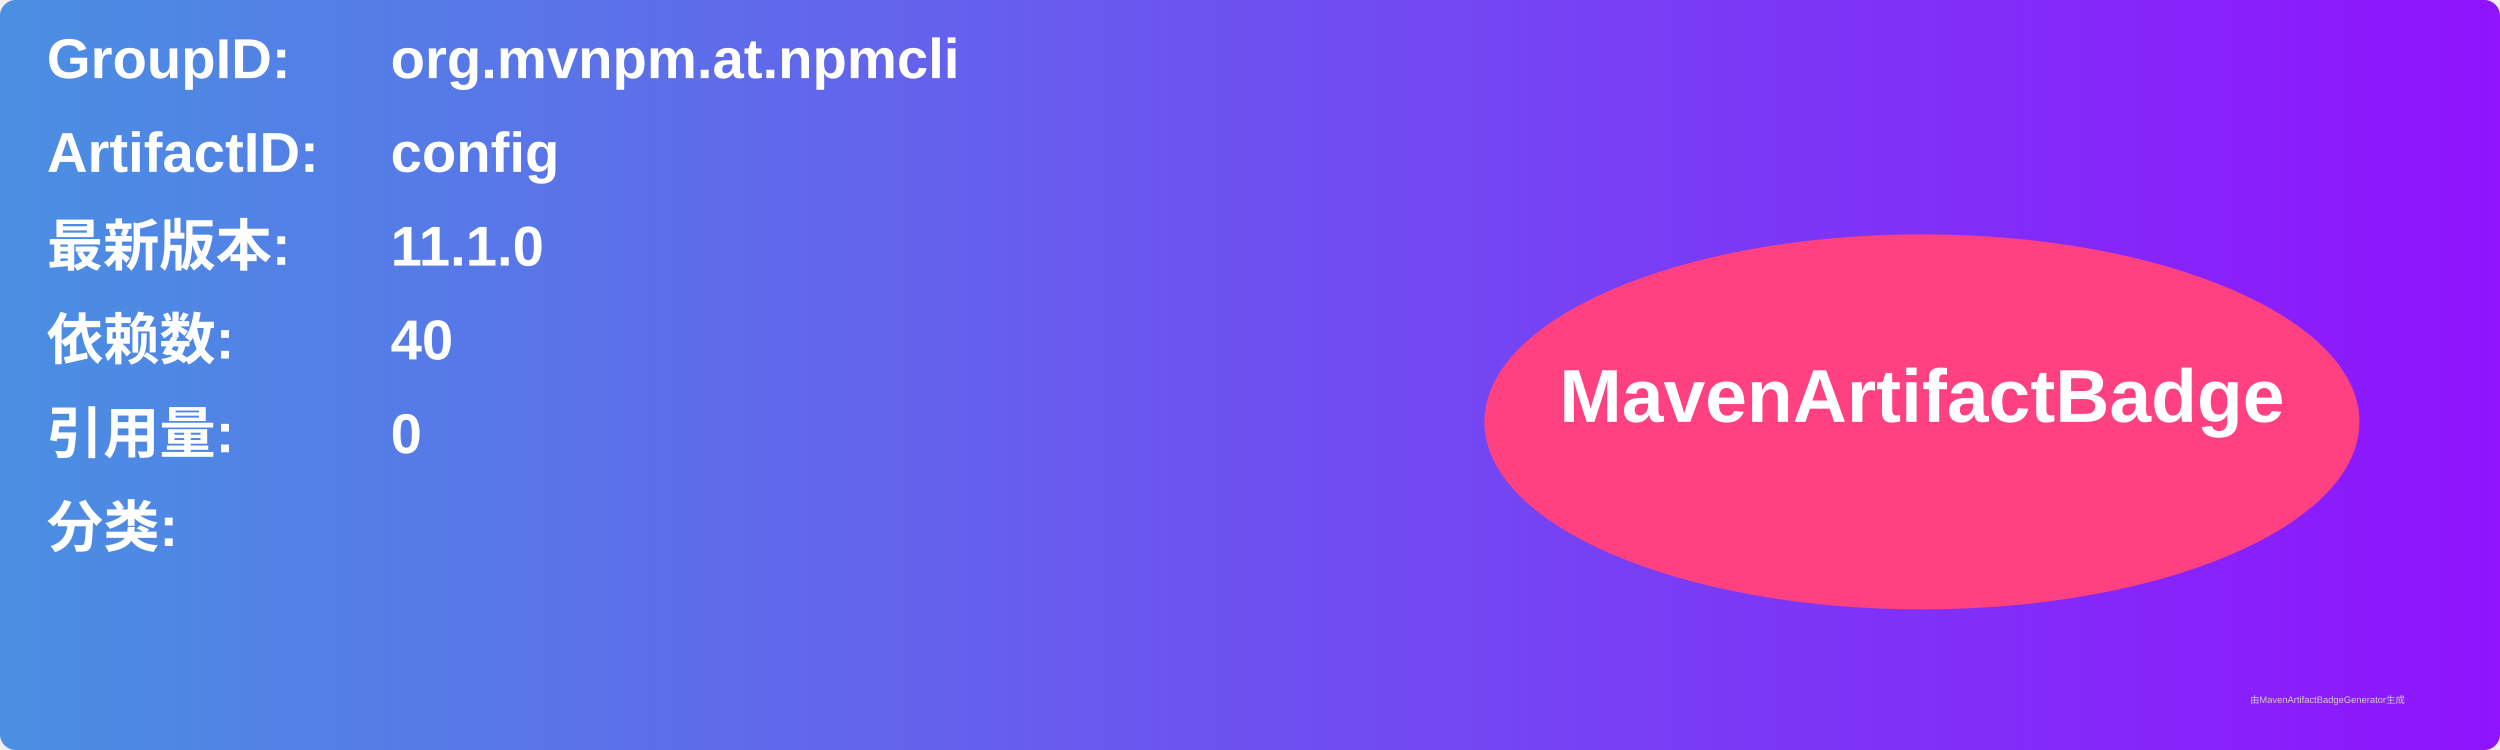
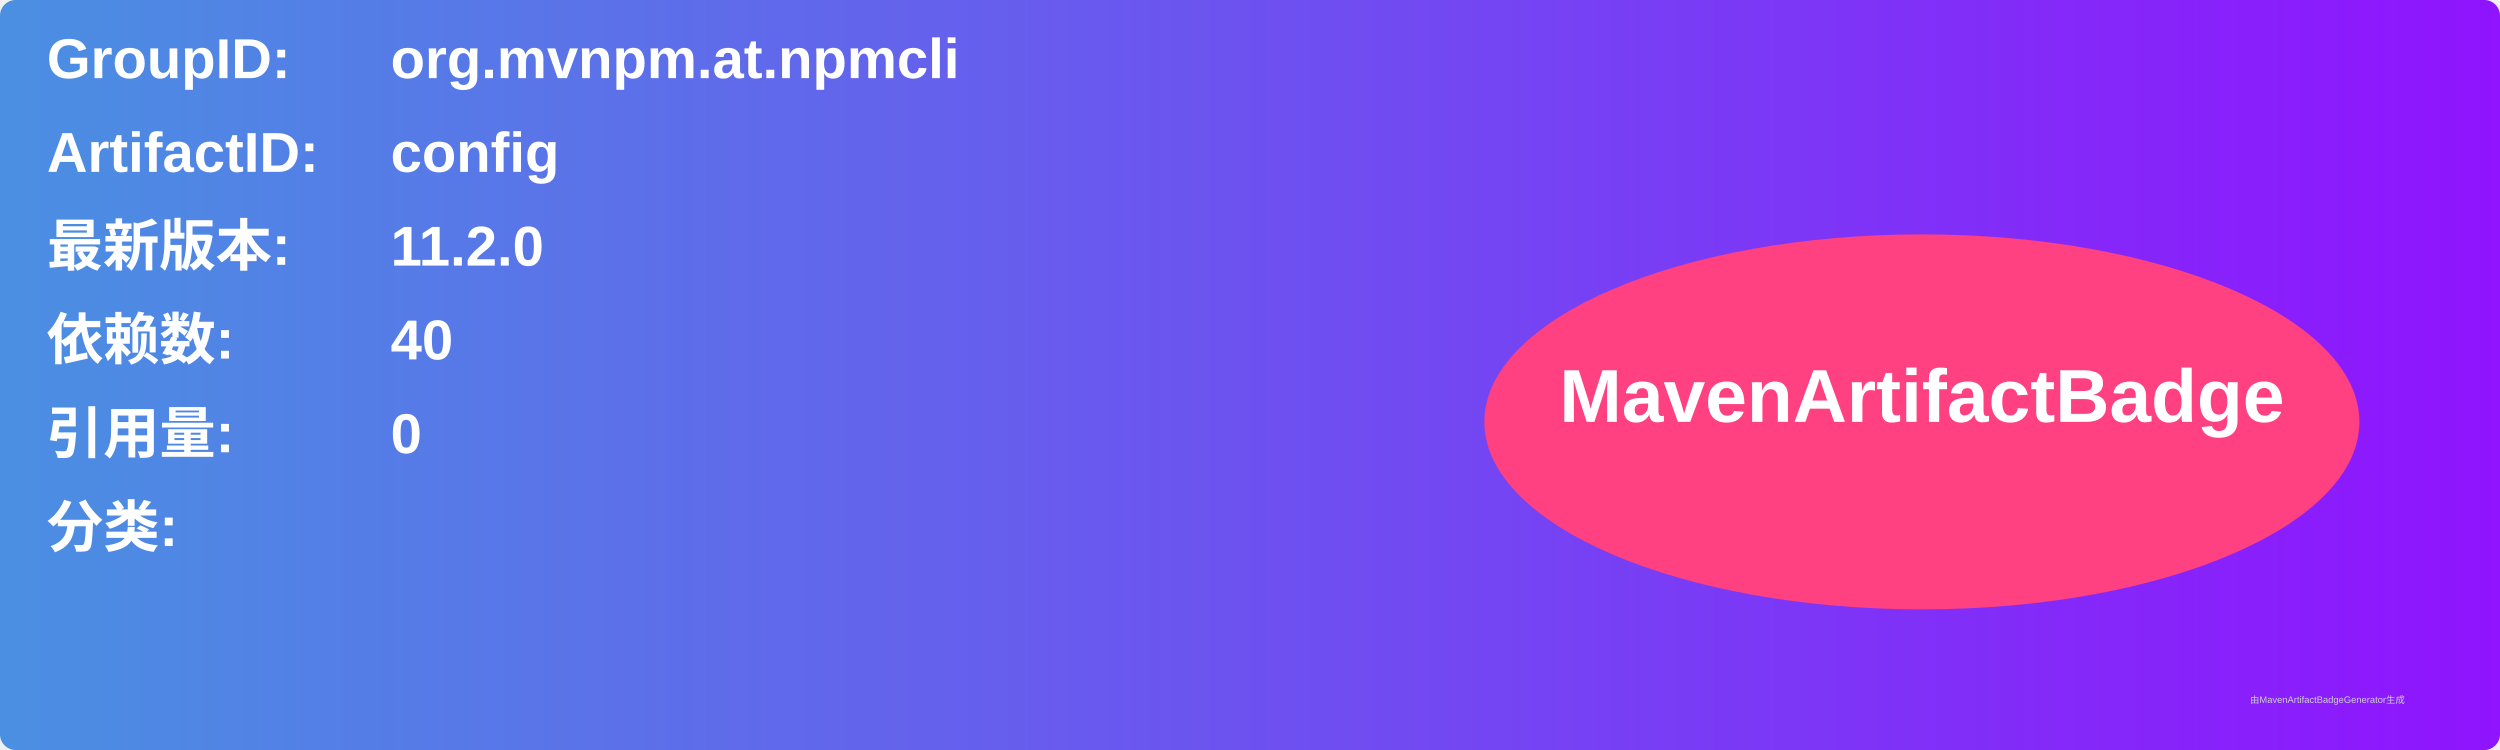
<svg xmlns="http://www.w3.org/2000/svg" width="800" height="240" viewBox="0 0 800 240">
  <linearGradient id="grad" x1="0%" y1="0%" x2="100%" y2="0%">
    <stop offset="0%" stop-color="#4a90e2" />
    <stop offset="100%" stop-color="#9013fe" />
  </linearGradient>
  <rect width="100%" height="100%" rx="5" ry="5" fill="url(#grad)" />
  <g transform="translate(15, 15)">
    <text x="0" y="10" font-family="Arial" font-size="18" fill="white" font-weight="bold" width="260">GroupID:</text>
    <text x="110" y="10" font-family="Arial" font-size="18" fill="white" font-weight="bold" width="460">org.mvnpm.at.npmcli</text>
    <text x="0" y="40" font-family="Arial" font-size="18" fill="white" font-weight="bold" width="260">ArtifactID:</text>
    <text x="110" y="40" font-family="Arial" font-size="18" fill="white" font-weight="bold" width="460">config</text>
    <text x="0" y="70" font-family="Arial" font-size="18" fill="white" font-weight="bold">最新版本:</text>
    <text x="110" y="70" font-family="Arial" font-size="18" fill="white" font-weight="bold">
-       <tspan font-weight="bold">11.1.0</tspan>
+       <tspan font-weight="bold">11.2.0</tspan>
    </text>
    <text x="0" y="100" font-family="Arial" font-size="18" fill="white" font-weight="bold">依赖数: </text>
    <text x="110" y="100" font-family="Arial" font-size="18" fill="white">
      <tspan font-weight="bold">40</tspan>
    </text>
    <text x="0" y="130" font-family="Arial" font-size="18" fill="white" font-weight="bold">引用量: </text>
    <text x="110" y="130" font-family="Arial" font-size="18" fill="white">
      <tspan font-weight="bold">0</tspan>
    </text>
    <text x="0" y="160" font-family="Arial" font-size="18" fill="white" font-weight="bold">分类:</text>
    <text x="10" y="190" font-family="Arial" font-size="10" fill="white">
      <tspan font-weight="bold" />
    </text>
    <ellipse cx="600" cy="120" rx="140" ry="60" fill="#ff4081" />
    <text x="600" y="120" text-anchor="middle" font-family="Arial" font-size="24" fill="white" font-weight="bold">MavenArtifactBadge</text>
  </g>
  <text x="720" y="225" font-family="Arial" font-size="3" fill="#d0d0d0">由MavenArtifactBadgeGenerator生成</text>
</svg>
